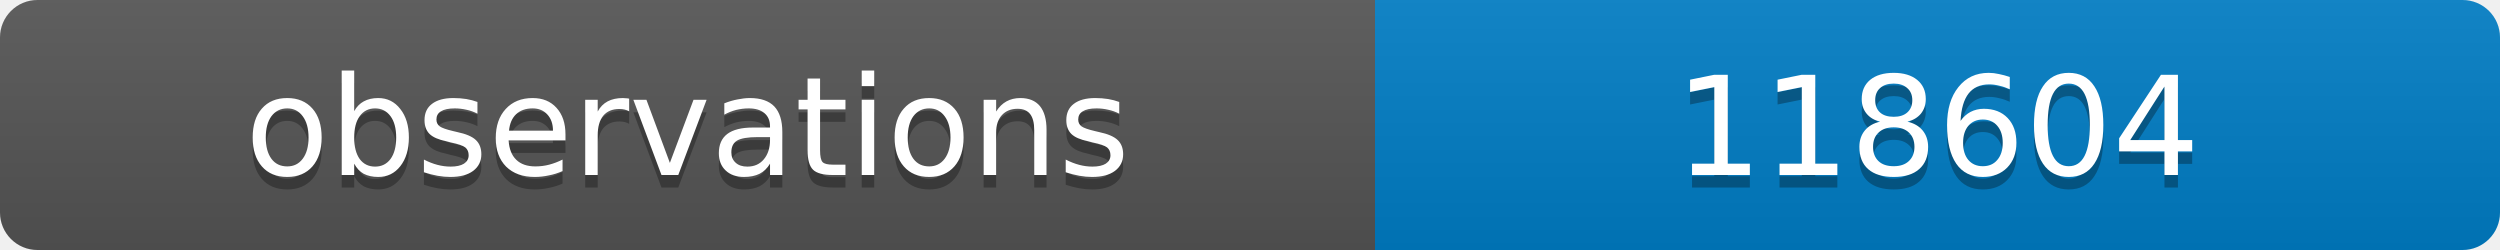
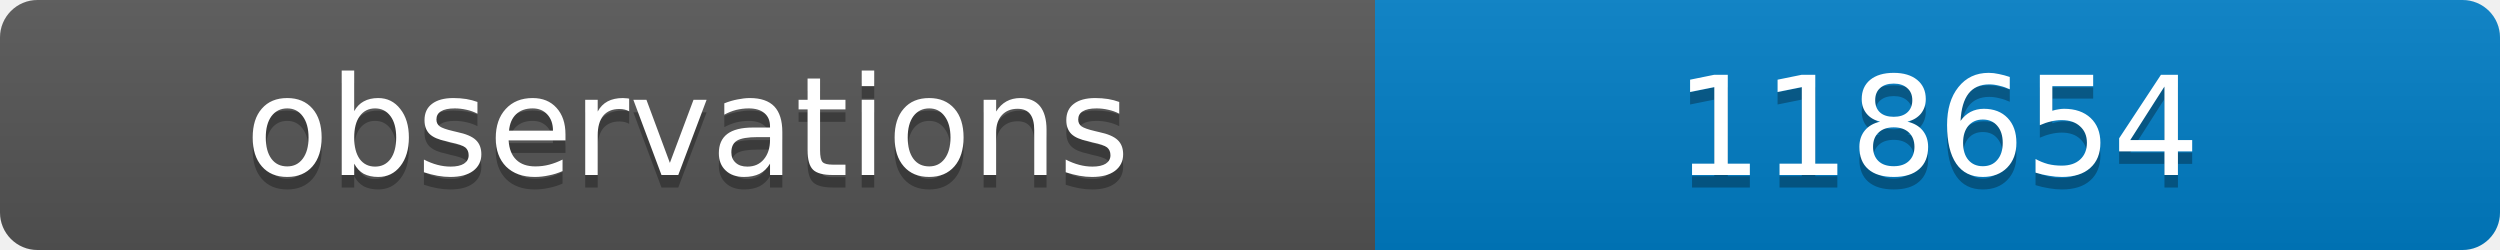
<svg xmlns="http://www.w3.org/2000/svg" width="200" height="20">
  <linearGradient id="b" x2="0" y2="100%">
    <stop offset="0" stop-color="#bbb" stop-opacity=".1" />
    <stop offset="1" stop-opacity=".1" />
  </linearGradient>
  <clipPath id="a">
    <rect width="200" height="20" rx="3" fill="#fff" />
  </clipPath>
  <g clip-path="url(#a)">
    <path fill="#555" d="M0 0h110v20H0z" />
    <path fill="#007ec6" d="M110 0h90v20H110z" />
    <path fill="url(#b)" d="M0 0h200v20H0z" />
  </g>
  <g fill="#fff" text-anchor="middle" font-family="DejaVu Sans,Verdana,Geneva,sans-serif" font-size="11">
    <text x="55" y="15" fill="#010101" fill-opacity=".3">observations</text>
    <text x="55" y="14">observations</text>
-     <text x="155" y="15" fill="#010101" fill-opacity=".3">118604</text>
-     <text x="155" y="14">118604</text>
+     <text x="155" y="15" fill="#010101" fill-opacity=".3">118654</text>
+     <text x="155" y="14">118654</text>
  </g>
</svg>
